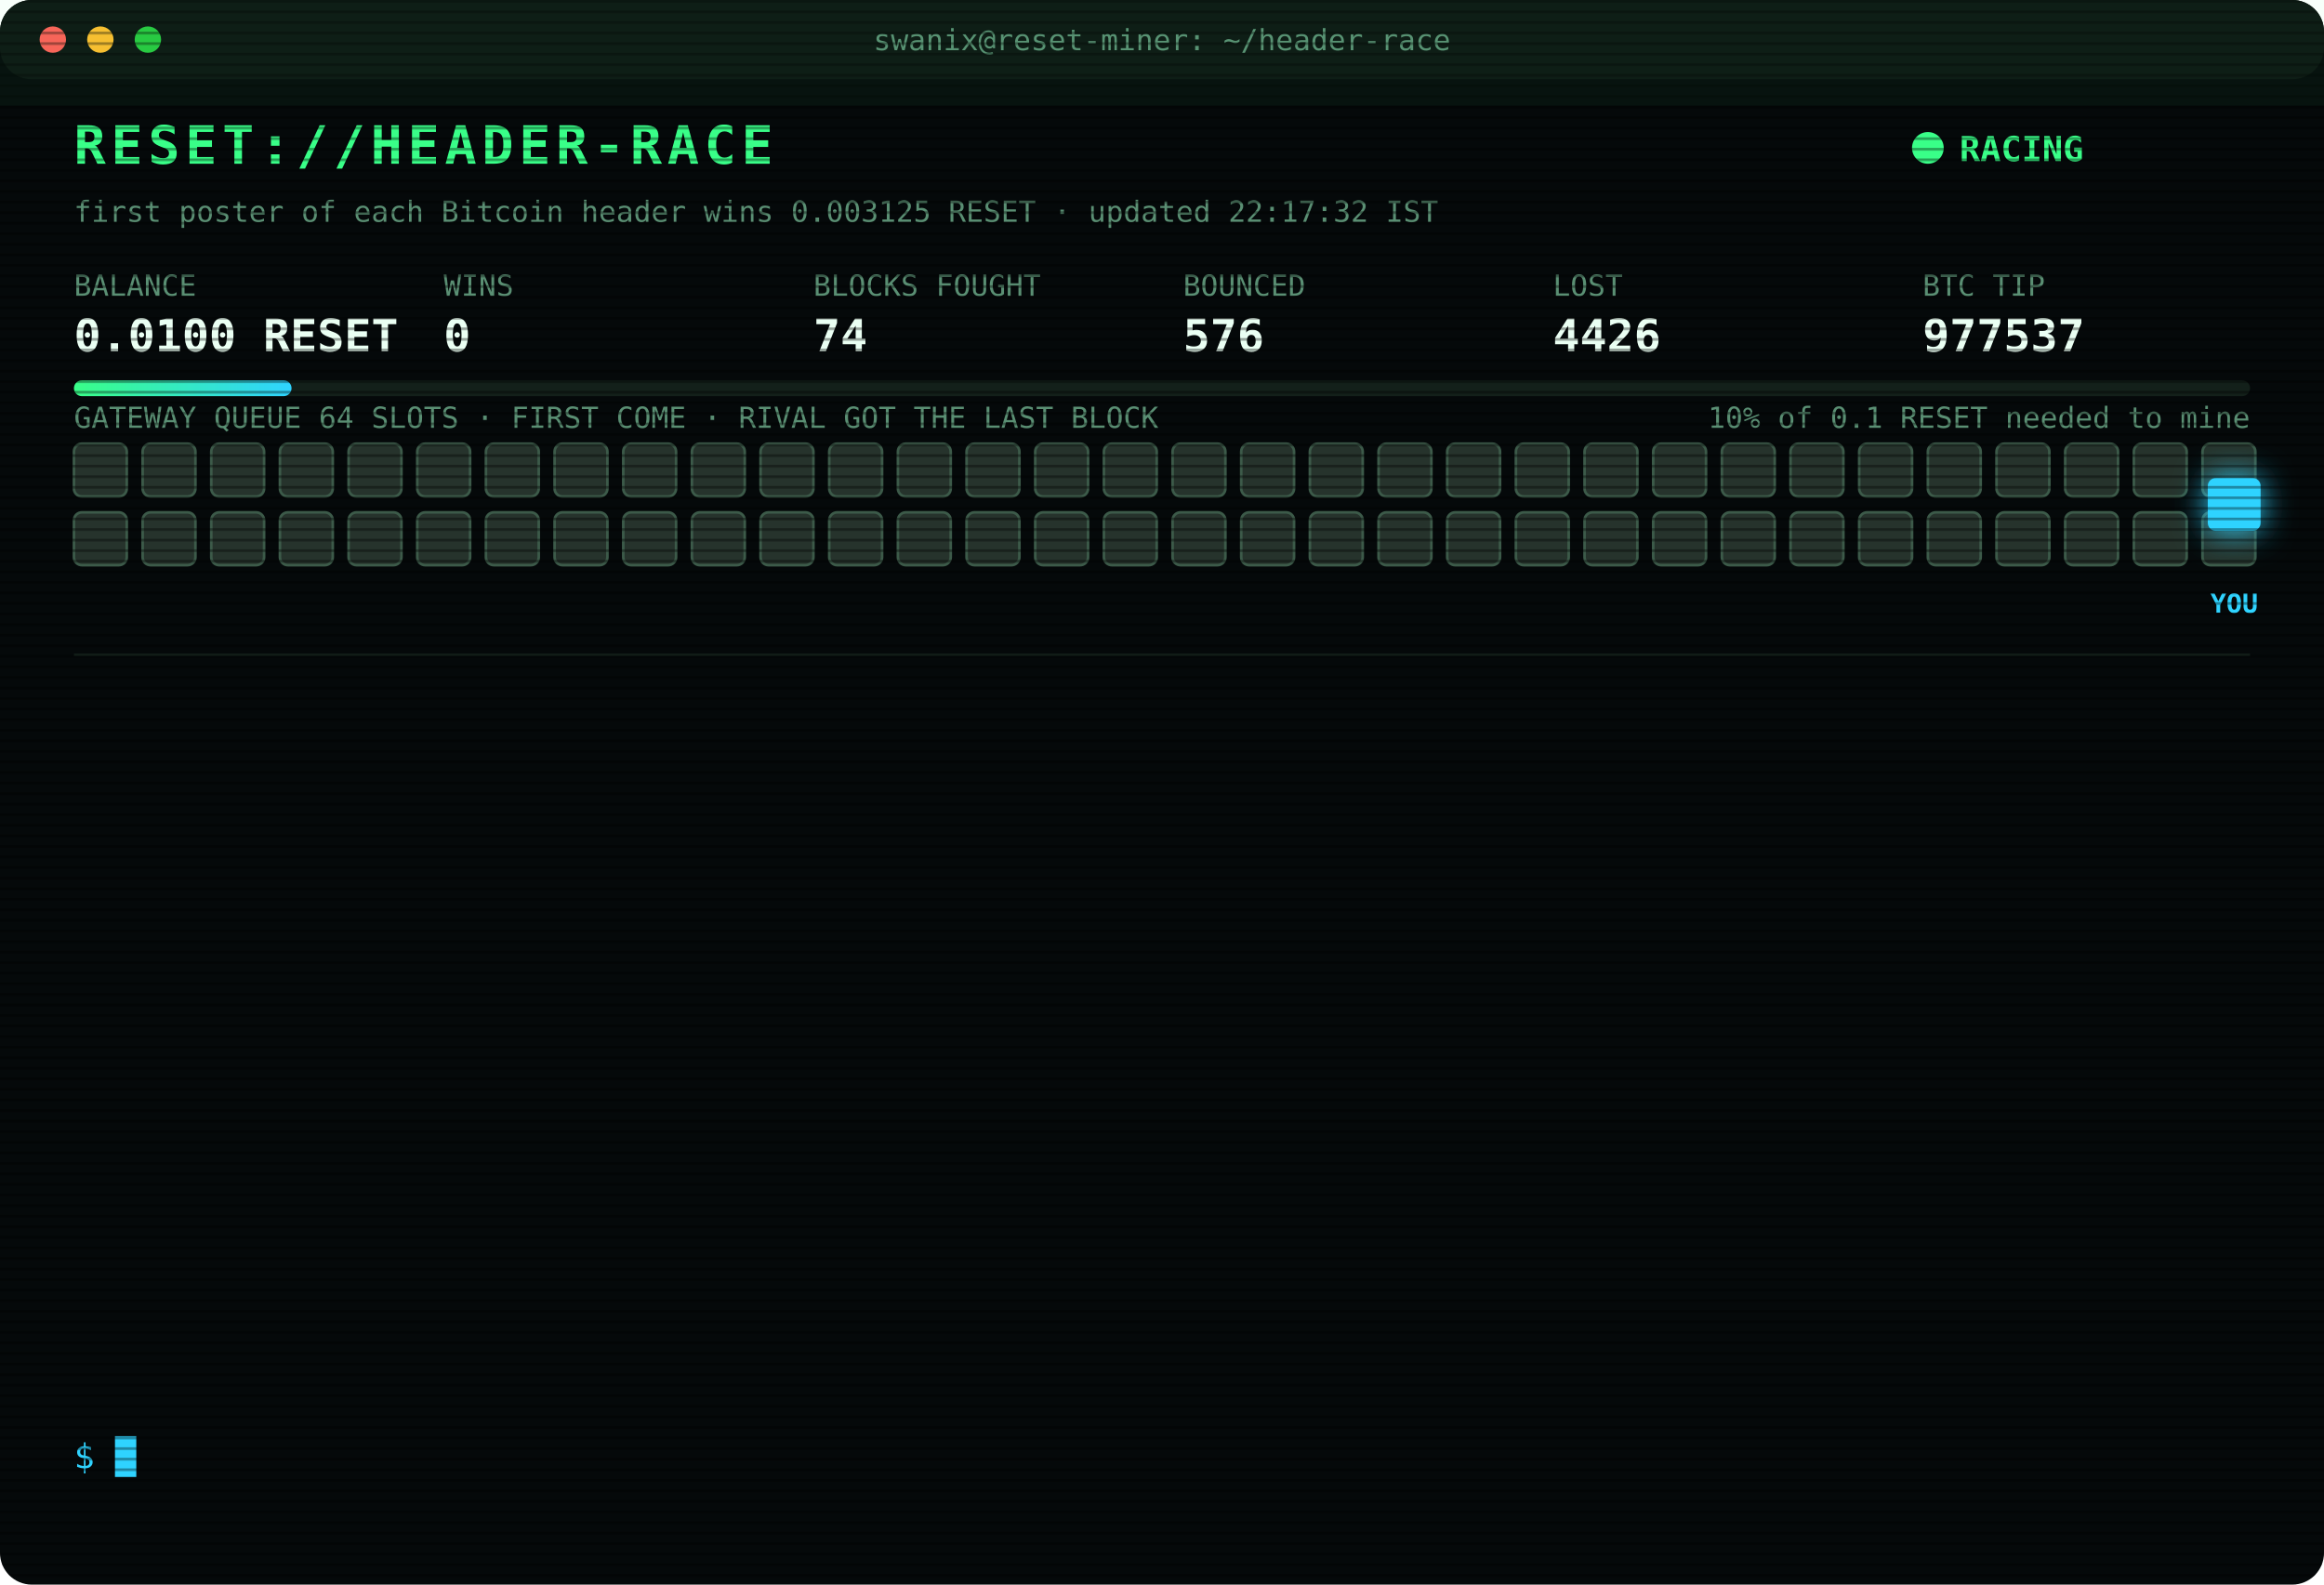
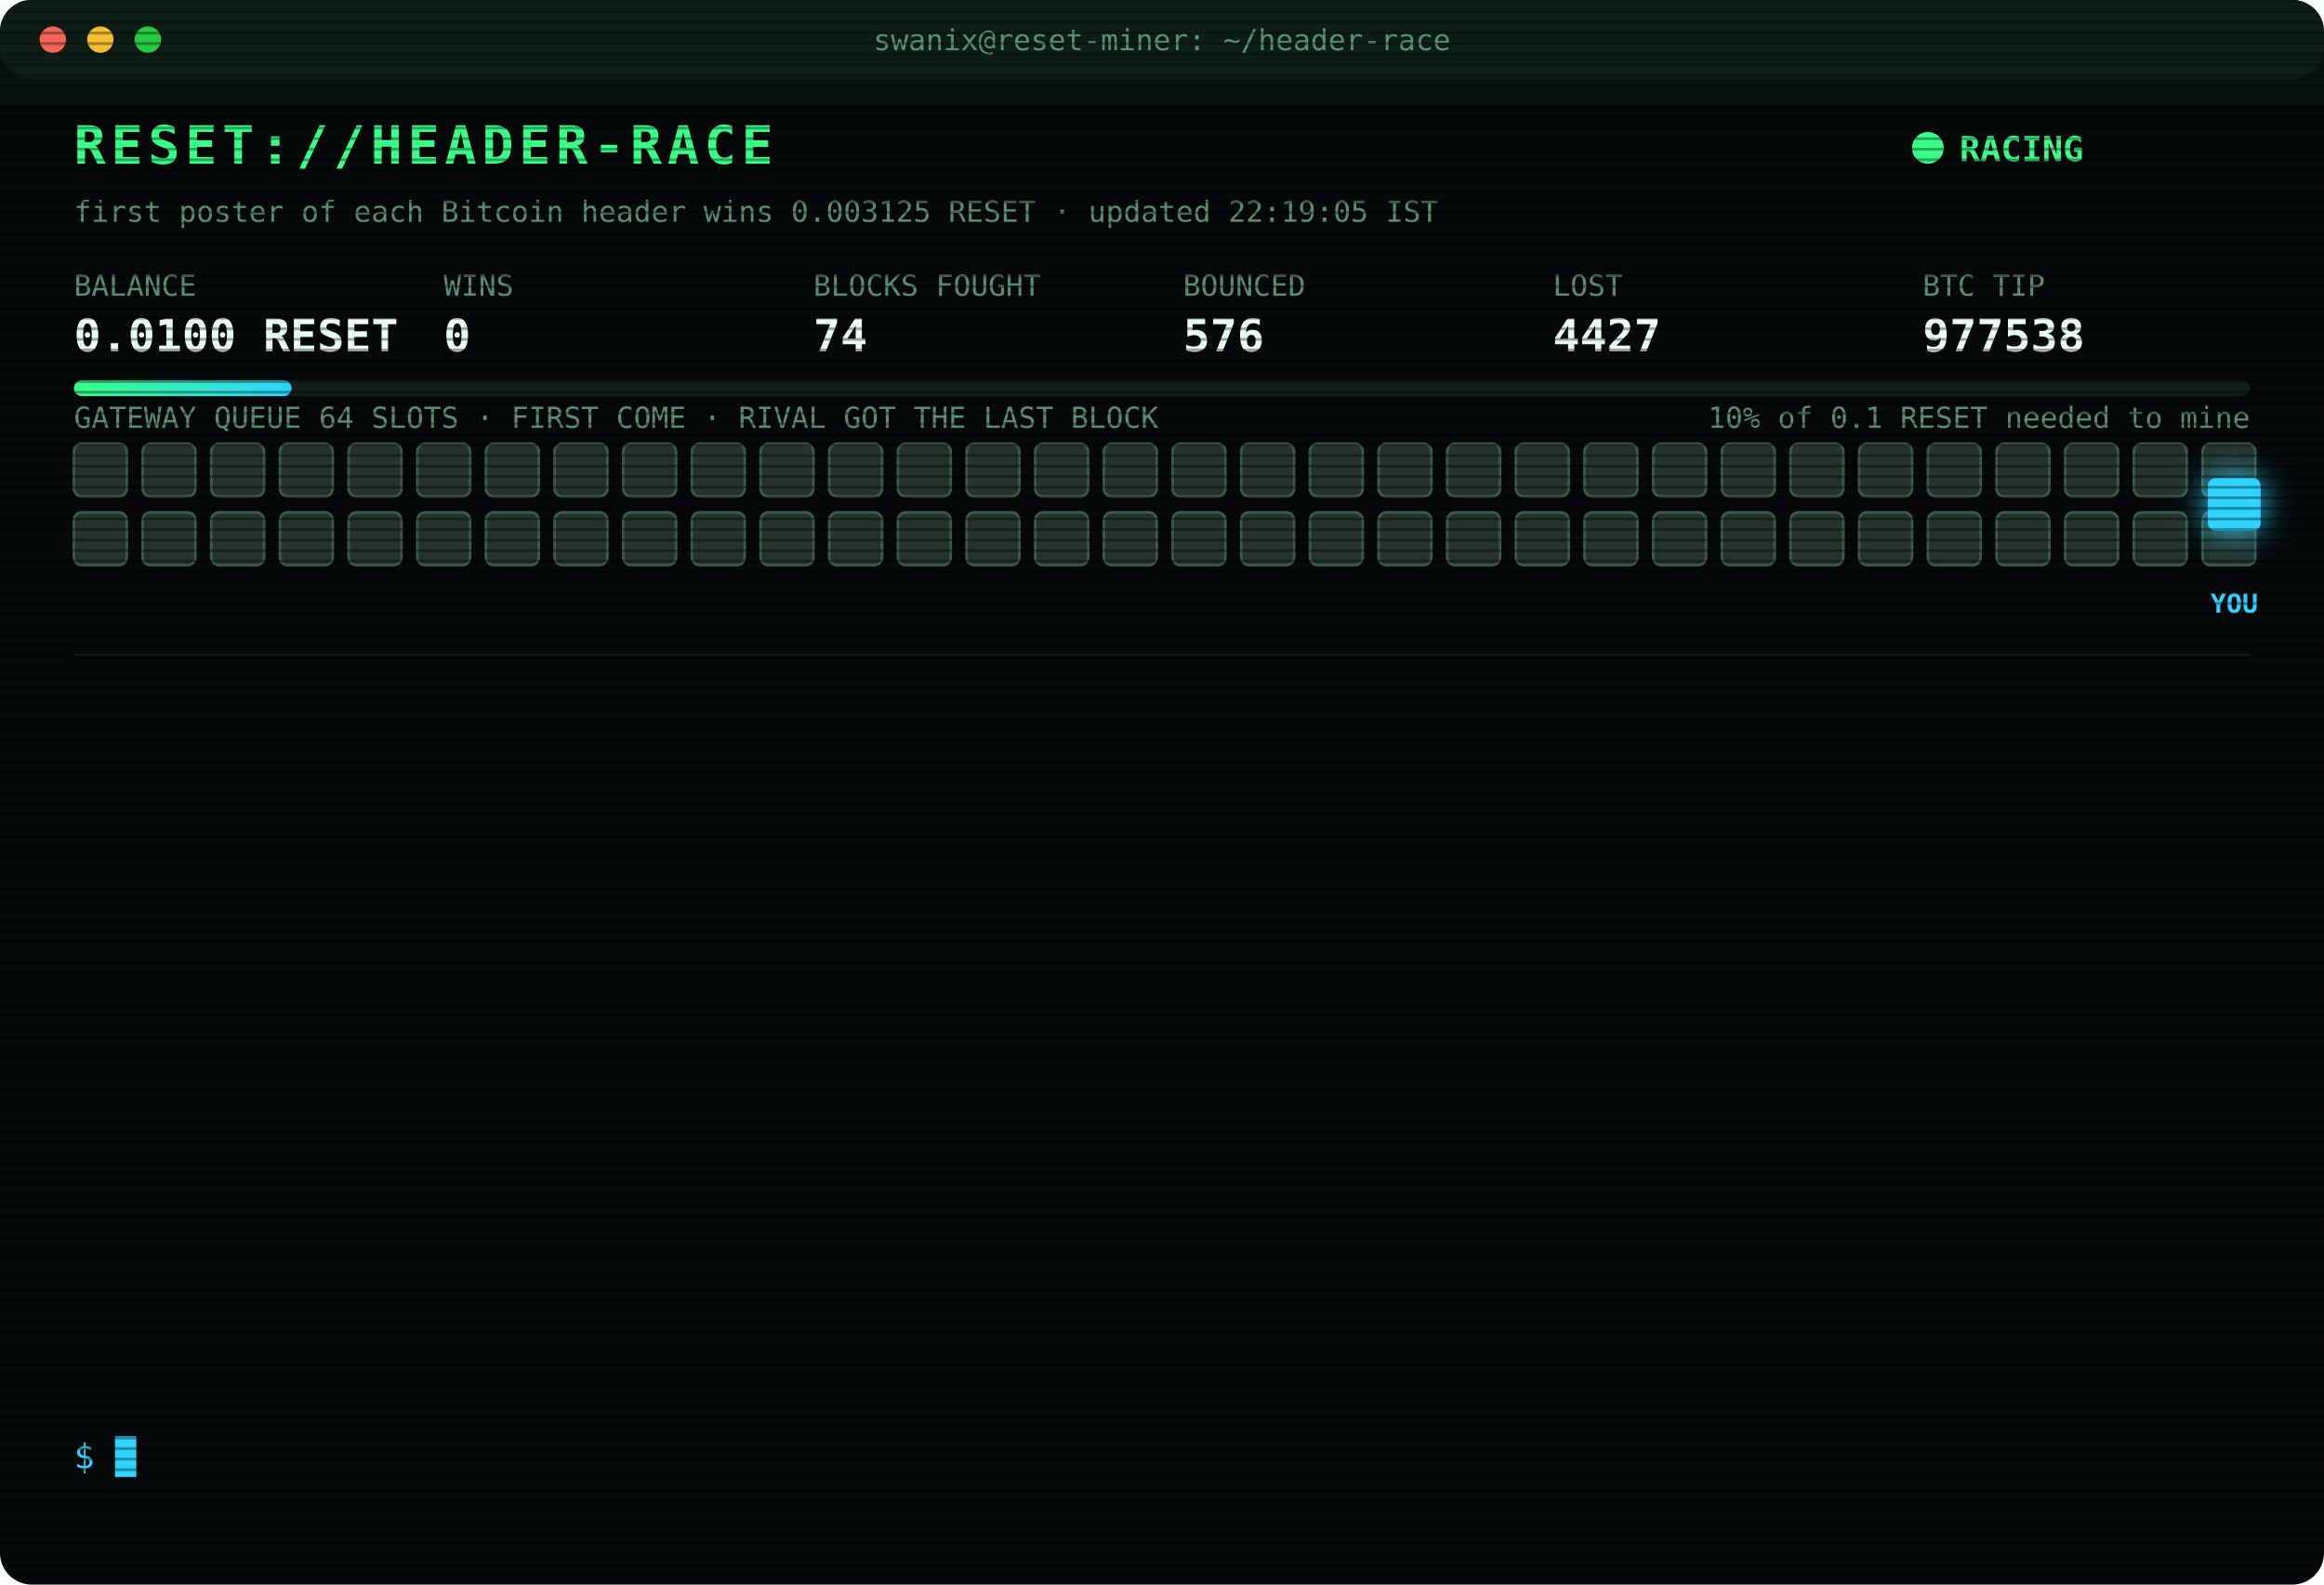
<svg xmlns="http://www.w3.org/2000/svg" width="880" height="600" viewBox="0 0 880 600" font-family="ui-monospace,SFMono-Regular,Menlo,Consolas,monospace">
  <style>
text{font-size:13px;fill:#7CFFB2}
.title{font-size:20px;font-weight:700;fill:#39FF88;letter-spacing:2px;animation:glitch 3s infinite steps(1)}
.sub{fill:#2fd3ff}.k{fill:#5a8f73;font-size:11px}.v{font-size:17px;font-weight:700;fill:#eafff3}
.ts{fill:#3f6b56}.boot{fill:#2fd3ff}.dim{fill:#5a8f73}.bad{fill:#ff4d6d}.warn{fill:#ffd23f}.mag{fill:#ff5cf0}.win{fill:#39FF88;font-weight:700}
.tag{font-size:10px;fill:#2fd3ff;font-weight:700}
.rival{fill:#26332c;stroke:#3c5a49;animation:jam 1.2s infinite alternate}
.idle{fill:#141c18;stroke:#22302a;animation:breathe 4s infinite}
.me{fill:#2fd3ff;filter:drop-shadow(0 0 6px #2fd3ff)}
.hover{animation:nudge 1.1s infinite ease-in-out}.bounce{animation:kick 1.4s infinite}
.ln{opacity:0;animation:in .4s forwards}
.cur{animation:blink 1s infinite steps(1)}
.scan{animation:scan 6s infinite linear}
.led{animation:blink 1.4s infinite}
@keyframes in{from{opacity:0;transform:translateX(-6px)}to{opacity:1;transform:none}}
@keyframes blink{50%{opacity:0}}
@keyframes jam{to{fill:#33463b}}
@keyframes breathe{50%{opacity:.4}}
@keyframes nudge{50%{transform:translateX(-10px)}}
@keyframes kick{0%,100%{transform:none}30%{transform:translateX(-14px)}55%{transform:translateX(10px) translateY(-6px)}}
@keyframes glitch{0%,92%{transform:none}93%{transform:translateX(2px);fill:#ff4d6d}95%{transform:translateX(-2px);fill:#2fd3ff}97%{transform:none}}
@keyframes scan{from{transform:translateY(-40px)}to{transform:translateY(600px)}}
</style>
  <defs>
    <pattern id="sl" width="4" height="4" patternUnits="userSpaceOnUse">
      <rect width="4" height="1" fill="#000" opacity=".35" />
    </pattern>
    <linearGradient id="bar">
      <stop offset="0" stop-color="#39FF88" />
      <stop offset="1" stop-color="#2fd3ff" />
    </linearGradient>
  </defs>
  <rect width="880" height="600" rx="12" fill="#05090a" />
  <rect width="880" height="30" rx="12" fill="#0d1512" />
  <circle cx="20" cy="15" r="5" fill="#ff5f57" />
  <circle cx="38" cy="15" r="5" fill="#febc2e" />
  <circle cx="56" cy="15" r="5" fill="#28c840" />
  <text x="440" y="19" text-anchor="middle" class="k">swanix@reset-miner: ~/header-race</text>
  <text x="28" y="62" class="title">RESET://HEADER-RACE</text>
  <circle class="led" cx="730" cy="56" r="6" fill="#39FF88" />
  <text x="742" y="61" class="win">RACING</text>
-   <text x="28" y="84" class="k">first poster of each Bitcoin header wins 0.003125 RESET · updated 22:17:32 IST</text>
+   <text x="28" y="84" class="k">first poster of each Bitcoin header wins 0.003125 RESET · updated 22:19:05 IST</text>
  <text x="28" y="112" class="k">BALANCE</text>
  <text x="28" y="133" class="v">0.0100 RESET</text>
  <text x="168" y="112" class="k">WINS</text>
  <text x="168" y="133" class="v">0</text>
  <text x="308" y="112" class="k">BLOCKS FOUGHT</text>
  <text x="308" y="133" class="v">74</text>
  <text x="448" y="112" class="k">BOUNCED</text>
  <text x="448" y="133" class="v">576</text>
  <text x="588" y="112" class="k">LOST</text>
-   <text x="588" y="133" class="v">4426</text>
+   <text x="588" y="133" class="v">4427</text>
  <text x="728" y="112" class="k">BTC TIP</text>
-   <text x="728" y="133" class="v">977537</text>
+   <text x="728" y="133" class="v">977538</text>
  <rect x="28" y="144" width="824" height="6" rx="3" fill="#13201a" />
  <rect x="28" y="144" width="82.4" height="6" rx="3" fill="url(#bar)" />
  <text x="852" y="162" text-anchor="end" class="k">10% of 0.1 RESET needed to mine</text>
  <text x="28" y="162" class="k">GATEWAY QUEUE 64 SLOTS · FIRST COME · RIVAL GOT THE LAST BLOCK</text>
  <rect class="rival" x="28" y="168" width="20" height="20" rx="3" style="animation-delay:0.00s" />
  <rect class="rival" x="54" y="168" width="20" height="20" rx="3" style="animation-delay:0.05s" />
  <rect class="rival" x="80" y="168" width="20" height="20" rx="3" style="animation-delay:0.10s" />
  <rect class="rival" x="106" y="168" width="20" height="20" rx="3" style="animation-delay:0.15s" />
  <rect class="rival" x="132" y="168" width="20" height="20" rx="3" style="animation-delay:0.20s" />
  <rect class="rival" x="158" y="168" width="20" height="20" rx="3" style="animation-delay:0.25s" />
  <rect class="rival" x="184" y="168" width="20" height="20" rx="3" style="animation-delay:0.30s" />
  <rect class="rival" x="210" y="168" width="20" height="20" rx="3" style="animation-delay:0.35s" />
  <rect class="rival" x="236" y="168" width="20" height="20" rx="3" style="animation-delay:0.40s" />
  <rect class="rival" x="262" y="168" width="20" height="20" rx="3" style="animation-delay:0.45s" />
  <rect class="rival" x="288" y="168" width="20" height="20" rx="3" style="animation-delay:0.50s" />
  <rect class="rival" x="314" y="168" width="20" height="20" rx="3" style="animation-delay:0.55s" />
  <rect class="rival" x="340" y="168" width="20" height="20" rx="3" style="animation-delay:0.60s" />
  <rect class="rival" x="366" y="168" width="20" height="20" rx="3" style="animation-delay:0.65s" />
  <rect class="rival" x="392" y="168" width="20" height="20" rx="3" style="animation-delay:0.70s" />
  <rect class="rival" x="418" y="168" width="20" height="20" rx="3" style="animation-delay:0.75s" />
  <rect class="rival" x="444" y="168" width="20" height="20" rx="3" style="animation-delay:0.80s" />
  <rect class="rival" x="470" y="168" width="20" height="20" rx="3" style="animation-delay:0.85s" />
  <rect class="rival" x="496" y="168" width="20" height="20" rx="3" style="animation-delay:0.90s" />
  <rect class="rival" x="522" y="168" width="20" height="20" rx="3" style="animation-delay:0.95s" />
  <rect class="rival" x="548" y="168" width="20" height="20" rx="3" style="animation-delay:1.00s" />
  <rect class="rival" x="574" y="168" width="20" height="20" rx="3" style="animation-delay:1.05s" />
  <rect class="rival" x="600" y="168" width="20" height="20" rx="3" style="animation-delay:1.10s" />
  <rect class="rival" x="626" y="168" width="20" height="20" rx="3" style="animation-delay:1.15s" />
  <rect class="rival" x="652" y="168" width="20" height="20" rx="3" style="animation-delay:1.20s" />
  <rect class="rival" x="678" y="168" width="20" height="20" rx="3" style="animation-delay:1.25s" />
  <rect class="rival" x="704" y="168" width="20" height="20" rx="3" style="animation-delay:1.30s" />
  <rect class="rival" x="730" y="168" width="20" height="20" rx="3" style="animation-delay:1.35s" />
  <rect class="rival" x="756" y="168" width="20" height="20" rx="3" style="animation-delay:1.40s" />
  <rect class="rival" x="782" y="168" width="20" height="20" rx="3" style="animation-delay:1.45s" />
  <rect class="rival" x="808" y="168" width="20" height="20" rx="3" style="animation-delay:1.50s" />
  <rect class="rival" x="834" y="168" width="20" height="20" rx="3" style="animation-delay:1.55s" />
  <rect class="rival" x="28" y="194" width="20" height="20" rx="3" style="animation-delay:1.60s" />
  <rect class="rival" x="54" y="194" width="20" height="20" rx="3" style="animation-delay:1.65s" />
  <rect class="rival" x="80" y="194" width="20" height="20" rx="3" style="animation-delay:1.70s" />
  <rect class="rival" x="106" y="194" width="20" height="20" rx="3" style="animation-delay:1.75s" />
  <rect class="rival" x="132" y="194" width="20" height="20" rx="3" style="animation-delay:1.80s" />
  <rect class="rival" x="158" y="194" width="20" height="20" rx="3" style="animation-delay:1.85s" />
  <rect class="rival" x="184" y="194" width="20" height="20" rx="3" style="animation-delay:1.90s" />
  <rect class="rival" x="210" y="194" width="20" height="20" rx="3" style="animation-delay:1.95s" />
  <rect class="rival" x="236" y="194" width="20" height="20" rx="3" style="animation-delay:2.00s" />
  <rect class="rival" x="262" y="194" width="20" height="20" rx="3" style="animation-delay:2.05s" />
  <rect class="rival" x="288" y="194" width="20" height="20" rx="3" style="animation-delay:2.10s" />
  <rect class="rival" x="314" y="194" width="20" height="20" rx="3" style="animation-delay:2.15s" />
  <rect class="rival" x="340" y="194" width="20" height="20" rx="3" style="animation-delay:2.20s" />
  <rect class="rival" x="366" y="194" width="20" height="20" rx="3" style="animation-delay:2.25s" />
  <rect class="rival" x="392" y="194" width="20" height="20" rx="3" style="animation-delay:2.30s" />
  <rect class="rival" x="418" y="194" width="20" height="20" rx="3" style="animation-delay:2.35s" />
  <rect class="rival" x="444" y="194" width="20" height="20" rx="3" style="animation-delay:2.40s" />
  <rect class="rival" x="470" y="194" width="20" height="20" rx="3" style="animation-delay:2.45s" />
  <rect class="rival" x="496" y="194" width="20" height="20" rx="3" style="animation-delay:2.50s" />
  <rect class="rival" x="522" y="194" width="20" height="20" rx="3" style="animation-delay:2.55s" />
  <rect class="rival" x="548" y="194" width="20" height="20" rx="3" style="animation-delay:2.60s" />
  <rect class="rival" x="574" y="194" width="20" height="20" rx="3" style="animation-delay:2.65s" />
  <rect class="rival" x="600" y="194" width="20" height="20" rx="3" style="animation-delay:2.70s" />
  <rect class="rival" x="626" y="194" width="20" height="20" rx="3" style="animation-delay:2.75s" />
  <rect class="rival" x="652" y="194" width="20" height="20" rx="3" style="animation-delay:2.80s" />
  <rect class="rival" x="678" y="194" width="20" height="20" rx="3" style="animation-delay:2.85s" />
  <rect class="rival" x="704" y="194" width="20" height="20" rx="3" style="animation-delay:2.90s" />
  <rect class="rival" x="730" y="194" width="20" height="20" rx="3" style="animation-delay:2.95s" />
  <rect class="rival" x="756" y="194" width="20" height="20" rx="3" style="animation-delay:3.00s" />
  <rect class="rival" x="782" y="194" width="20" height="20" rx="3" style="animation-delay:3.05s" />
  <rect class="rival" x="808" y="194" width="20" height="20" rx="3" style="animation-delay:3.10s" />
  <rect class="rival" x="834" y="194" width="20" height="20" rx="3" style="animation-delay:3.15s" />
  <g class="hover">
    <rect class="me" x="836" y="181" width="20" height="20" rx="3" />
    <text class="tag" x="846" y="232" text-anchor="middle">YOU</text>
  </g>
  <line x1="28" x2="852" y1="248" y2="248" stroke="#13201a" />
  <g class="ln" style="animation-delay:0.40s">
-     <text x="28" y="270" class="ts">19:32:30</text>
-     <text x="104" y="270" class="bad">[LOST] #977525 taken by a rival miner</text>
+     <text x="28" y="270" class="ts">20:00:40</text>
+     <text x="104" y="270" class="bad">[LOST] #977526 taken by a rival miner</text>
  </g>
  <g class="ln" style="animation-delay:0.65s">
-     <text x="28" y="292" class="ts">20:00:40</text>
-     <text x="104" y="292" class="bad">[LOST] #977526 taken by a rival miner</text>
+     <text x="28" y="292" class="ts">20:20:11</text>
+     <text x="104" y="292" class="bad">[LOST] #977527 taken by a rival miner</text>
  </g>
  <g class="ln" style="animation-delay:0.90s">
-     <text x="28" y="314" class="ts">20:20:11</text>
-     <text x="104" y="314" class="bad">[LOST] #977527 taken by a rival miner</text>
+     <text x="28" y="314" class="ts">20:41:38</text>
+     <text x="104" y="314" class="bad">[LOST] #977528 taken by a rival miner</text>
  </g>
  <g class="ln" style="animation-delay:1.15s">
-     <text x="28" y="336" class="ts">20:41:38</text>
-     <text x="104" y="336" class="bad">[LOST] #977528 taken by a rival miner</text>
+     <text x="28" y="336" class="ts">20:58:06</text>
+     <text x="104" y="336" class="bad">[LOST] #977529 taken by a rival miner</text>
  </g>
  <g class="ln" style="animation-delay:1.40s">
-     <text x="28" y="358" class="ts">20:58:06</text>
-     <text x="104" y="358" class="bad">[LOST] #977529 taken by a rival miner</text>
+     <text x="28" y="358" class="ts">21:14:23</text>
+     <text x="104" y="358" class="bad">[LOST] #977530 taken by a rival miner</text>
  </g>
  <g class="ln" style="animation-delay:1.65s">
-     <text x="28" y="380" class="ts">21:14:23</text>
-     <text x="104" y="380" class="bad">[LOST] #977530 taken by a rival miner</text>
+     <text x="28" y="380" class="ts">21:15:14</text>
+     <text x="104" y="380" class="bad">[LOST] #977531 taken by a rival miner</text>
  </g>
  <g class="ln" style="animation-delay:1.90s">
-     <text x="28" y="402" class="ts">21:15:14</text>
-     <text x="104" y="402" class="bad">[LOST] #977531 taken by a rival miner</text>
+     <text x="28" y="402" class="ts">21:23:16</text>
+     <text x="104" y="402" class="bad">[LOST] #977532 taken by a rival miner</text>
  </g>
  <g class="ln" style="animation-delay:2.15s">
-     <text x="28" y="424" class="ts">21:23:16</text>
-     <text x="104" y="424" class="bad">[LOST] #977532 taken by a rival miner</text>
+     <text x="28" y="424" class="ts">21:28:12</text>
+     <text x="104" y="424" class="bad">[LOST] #977533 taken by a rival miner</text>
  </g>
  <g class="ln" style="animation-delay:2.40s">
-     <text x="28" y="446" class="ts">21:28:12</text>
-     <text x="104" y="446" class="bad">[LOST] #977533 taken by a rival miner</text>
+     <text x="28" y="446" class="ts">21:43:51</text>
+     <text x="104" y="446" class="bad">[LOST] #977534 taken by a rival miner</text>
  </g>
  <g class="ln" style="animation-delay:2.65s">
-     <text x="28" y="468" class="ts">21:43:51</text>
-     <text x="104" y="468" class="bad">[LOST] #977534 taken by a rival miner</text>
+     <text x="28" y="468" class="ts">21:48:41</text>
+     <text x="104" y="468" class="bad">[LOST] #977535 taken by a rival miner</text>
  </g>
  <g class="ln" style="animation-delay:2.90s">
-     <text x="28" y="490" class="ts">21:48:41</text>
-     <text x="104" y="490" class="bad">[LOST] #977535 taken by a rival miner</text>
+     <text x="28" y="490" class="ts">21:58:48</text>
+     <text x="104" y="490" class="bad">[LOST] #977536 taken by a rival miner</text>
  </g>
  <g class="ln" style="animation-delay:3.15s">
-     <text x="28" y="512" class="ts">21:58:48</text>
-     <text x="104" y="512" class="bad">[LOST] #977536 taken by a rival miner</text>
+     <text x="28" y="512" class="ts">22:17:32</text>
+     <text x="104" y="512" class="bad">[LOST] #977537 taken by a rival miner</text>
  </g>
  <g class="ln" style="animation-delay:3.40s">
-     <text x="28" y="534" class="ts">22:17:32</text>
-     <text x="104" y="534" class="bad">[LOST] #977537 taken by a rival miner</text>
+     <text x="28" y="534" class="ts">22:19:05</text>
+     <text x="104" y="534" class="bad">[LOST] #977538 taken by a rival miner</text>
  </g>
  <text x="28" y="556" class="sub">$ <tspan class="cur">█</tspan>
  </text>
  <rect width="880" height="600" rx="12" fill="url(#sl)" pointer-events="none" />
  <rect class="scan" width="880" height="40" fill="#39FF88" opacity=".04" />
</svg>
